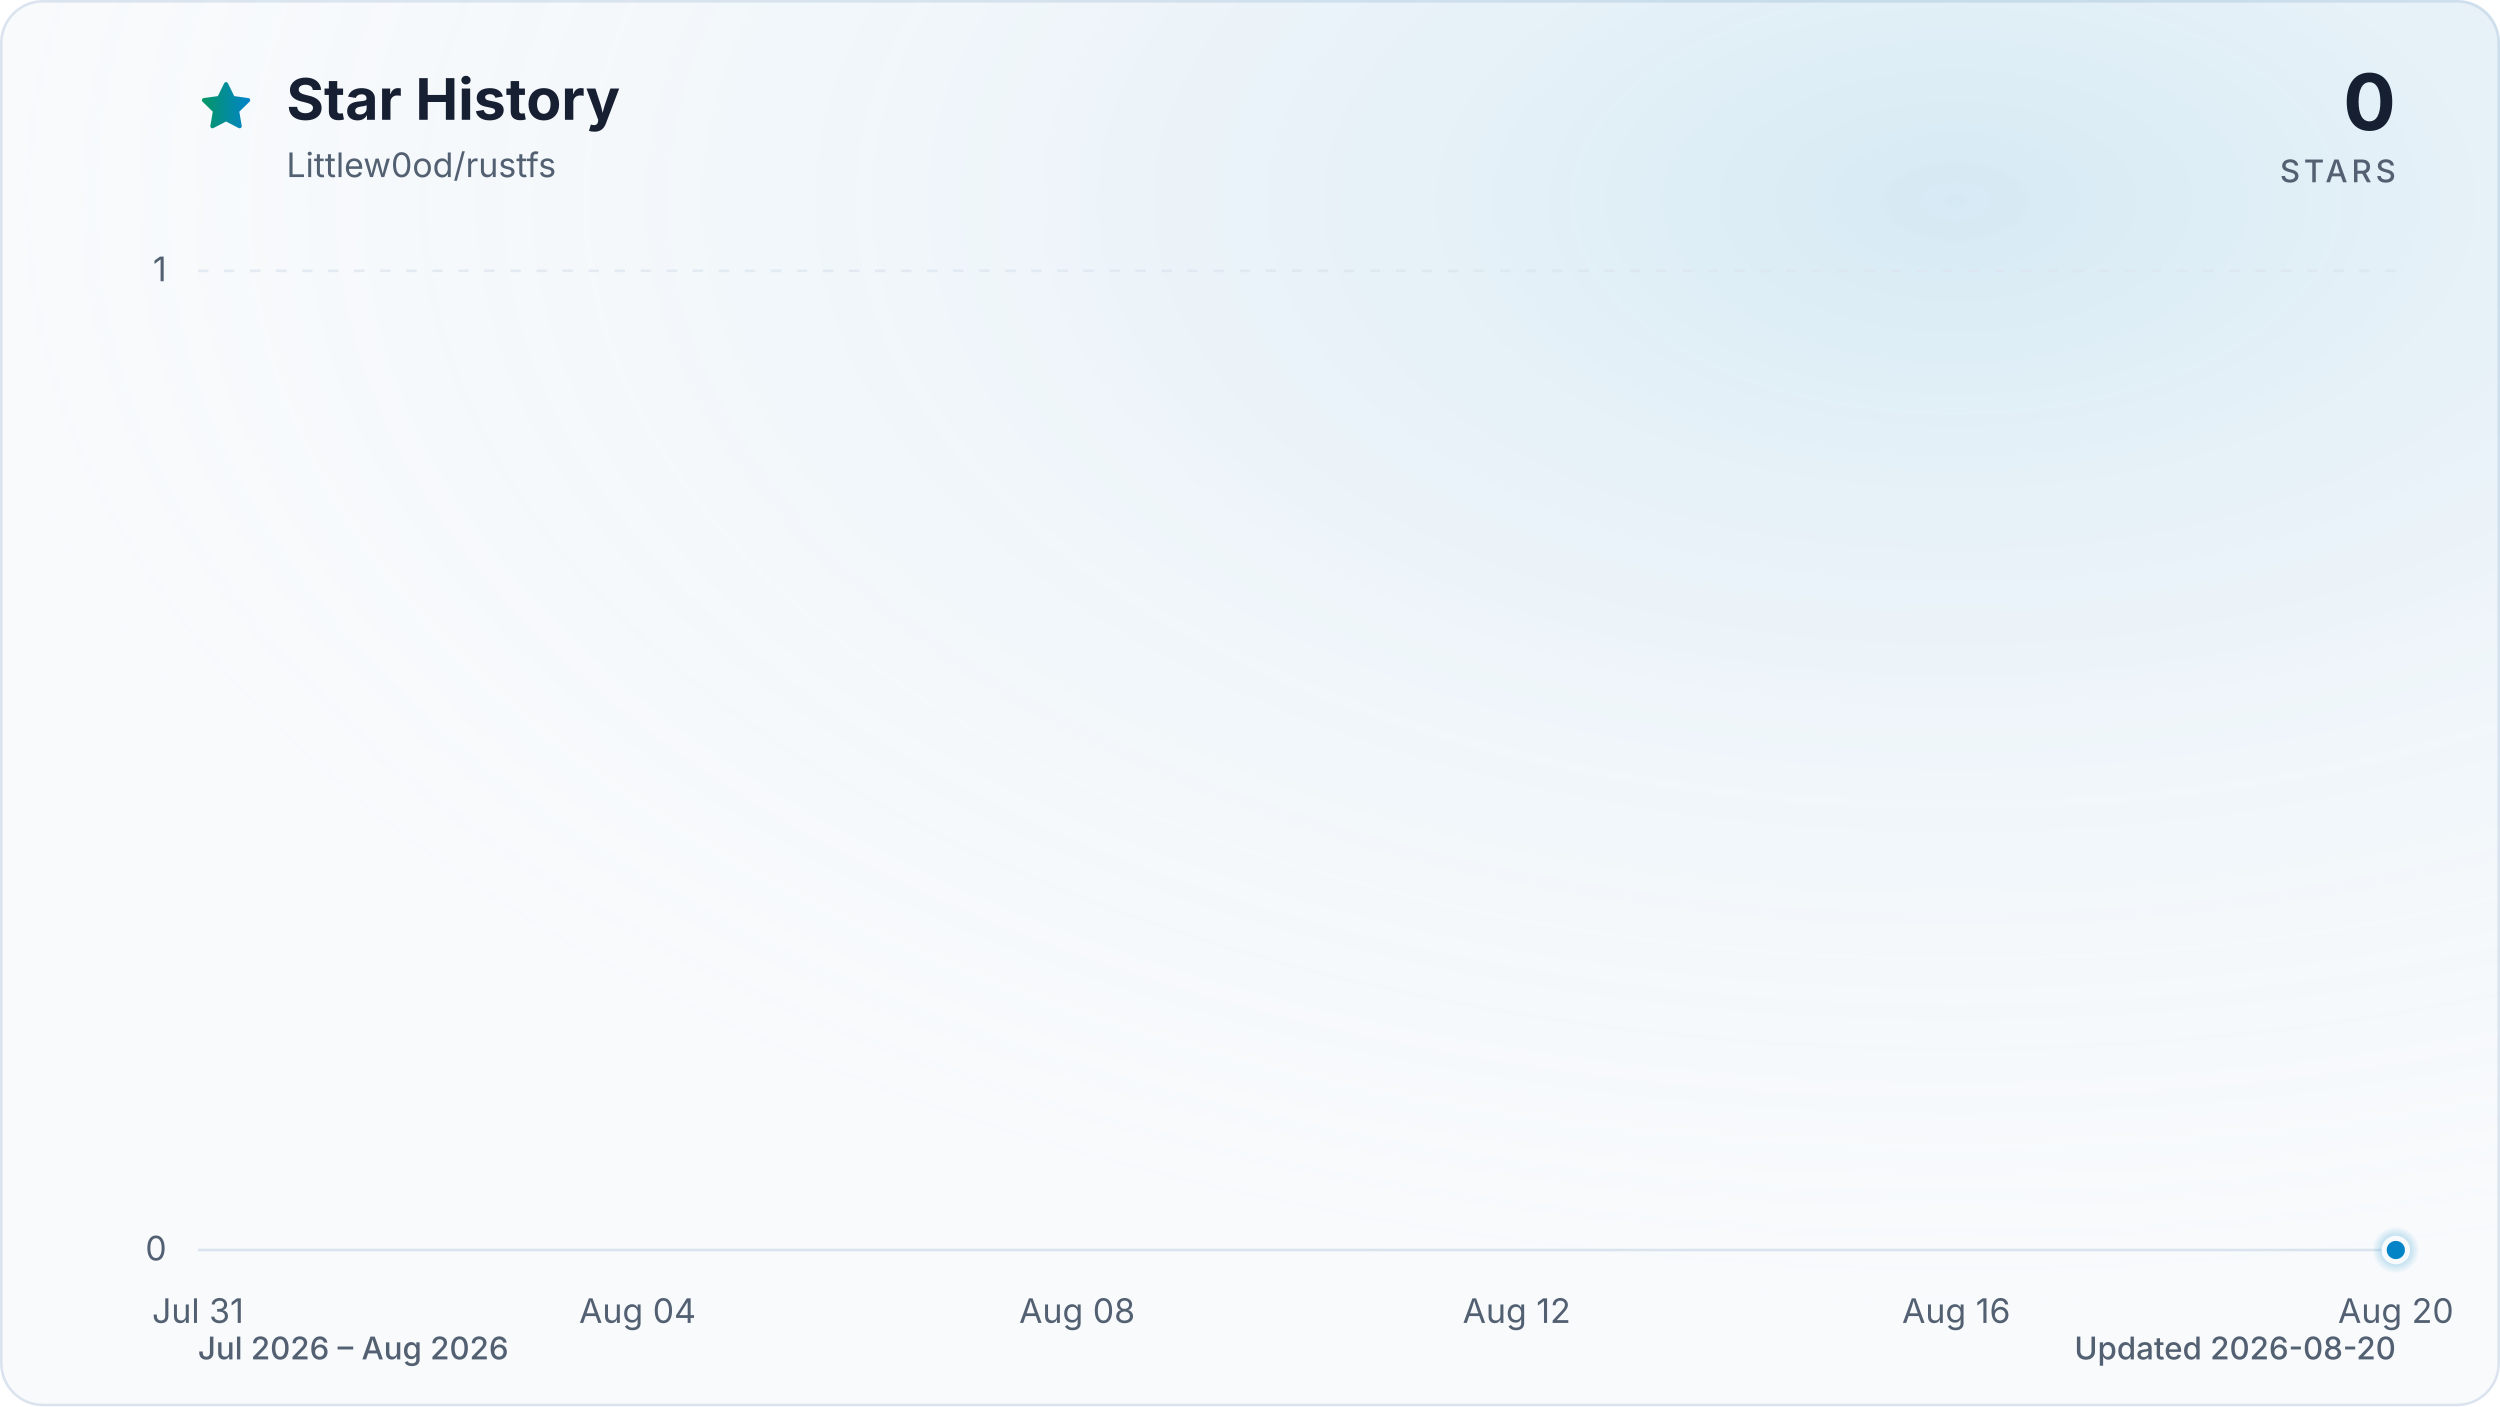
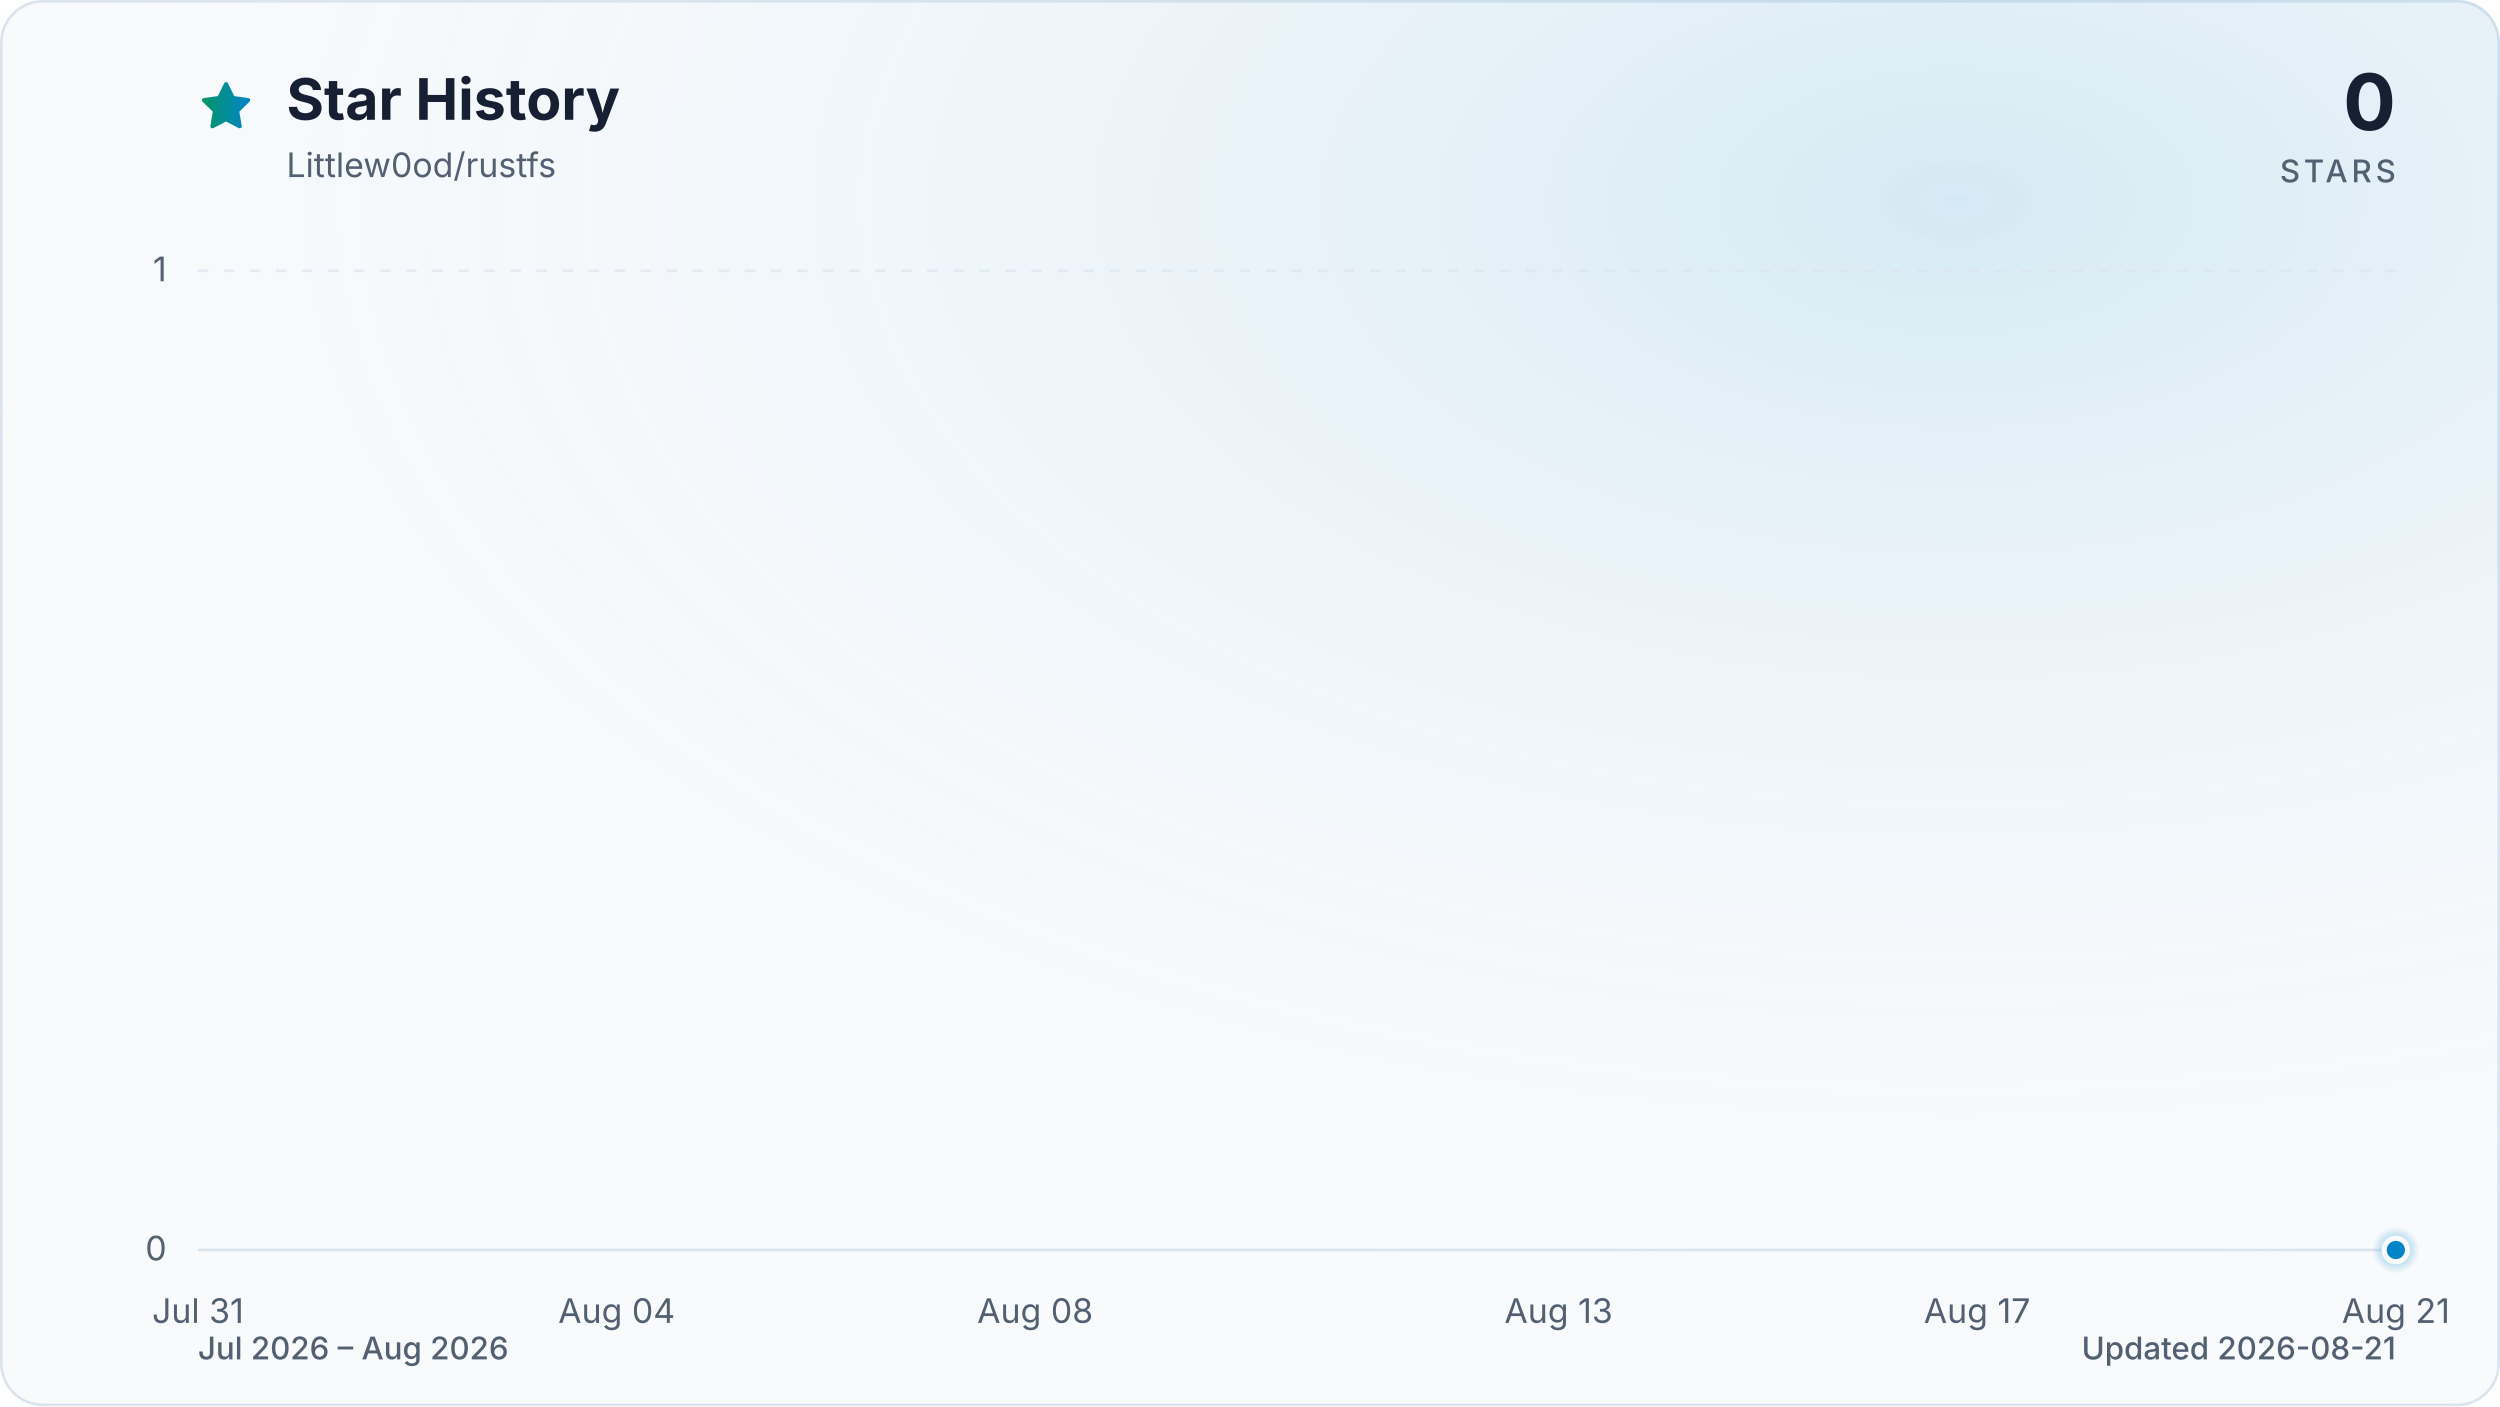
<svg xmlns="http://www.w3.org/2000/svg" viewBox="0 0 960 540" role="img" aria-labelledby="title description" data-style="gradient" data-variant="glow" data-animated="true">
  <defs>
    <linearGradient id="trend" x1="0" y1="0" x2="1" y2="0">
      <stop offset="0%" stop-color="#059669" />
      <stop offset="100%" stop-color="#0284c7" />
    </linearGradient>
    <linearGradient id="area" x1="0" y1="0" x2="0" y2="1">
      <stop offset="0%" stop-color="#059669" stop-opacity="0.30" />
      <stop offset="55%" stop-color="#0284c7" stop-opacity="0.10" />
      <stop offset="100%" stop-color="#0284c7" stop-opacity="0.01" />
    </linearGradient>
    <radialGradient id="marker-halo" cx="50%" cy="50%" r="50%">
      <stop offset="0%" stop-color="#0284c7" stop-opacity="0.55" />
      <stop offset="100%" stop-color="#0284c7" stop-opacity="0" />
    </radialGradient>
    <radialGradient id="surface-glow" cx="78%" cy="14%" r="80%">
      <stop offset="0%" stop-color="#0284c7" stop-opacity="0.14" />
      <stop offset="100%" stop-color="#f8fafc" stop-opacity="0" />
    </radialGradient>
    <filter id="trend-glow" x="-20%" y="-20%" width="140%" height="140%">
      <feGaussianBlur stdDeviation="7" />
    </filter>
  </defs>
  <style>
.trend-enter{transform-box:fill-box;transform-origin:center;animation:trend-enter 520ms cubic-bezier(0.16,1,0.3,1)}
.marker-enter{transform-box:fill-box;transform-origin:center;animation:marker-enter 320ms cubic-bezier(0.16,1,0.3,1) 200ms both}
.marker-pulse{transform-box:fill-box;transform-origin:center;animation:marker-pulse 2.6s ease-out infinite}
@keyframes trend-enter{from{opacity:.35;transform:translateY(10px)}to{opacity:1;transform:translateY(0)}}
@keyframes marker-enter{from{opacity:0;transform:scale(.4)}to{opacity:1;transform:scale(1)}}
@keyframes marker-pulse{0%{opacity:.5;transform:scale(.7)}70%,100%{opacity:0;transform:scale(2.1)}}
@media (prefers-reduced-motion:reduce){.trend-enter,.marker-enter,.marker-pulse{animation:none!important}}
@media (prefers-reduced-motion:reduce){.marker-pulse{opacity:0}}
</style>
  <rect x="0.5" y="0.5" width="959" height="539" fill="#f8fafc" stroke="#dbe4ee" stroke-width="1" rx="16" />
  <rect width="960" height="540" fill="url(#surface-glow)" rx="16" />
  <path d="M12 2.6l2.9 5.9 6.5.9-4.7 4.6 1.1 6.5-5.8-3-5.8 3 1.1-6.5-4.7-4.6 6.5-.9L12 2.6Z" transform="translate(76 30) scale(.9)" fill="url(#trend)" stroke="url(#trend)" stroke-width="1.8" stroke-linejoin="round" aria-hidden="true" />
  <text x="110" y="46" fill="#172033" font-family="ui-sans-serif, system-ui, -apple-system, BlinkMacSystemFont, 'Segoe UI', sans-serif" font-size="22" font-weight="700">Star History</text>
  <text x="110" y="68" fill="#526072" font-family="ui-sans-serif, system-ui, -apple-system, BlinkMacSystemFont, 'Segoe UI', sans-serif" font-size="13">Littlew0od/rustfs</text>
  <text x="920" y="50" fill="#172033" font-family="ui-sans-serif, system-ui, -apple-system, BlinkMacSystemFont, 'Segoe UI', sans-serif" font-size="30" font-weight="700" text-anchor="end">0</text>
  <text x="920" y="70" fill="#526072" font-family="ui-sans-serif, system-ui, -apple-system, BlinkMacSystemFont, 'Segoe UI', sans-serif" font-size="12" font-weight="500" letter-spacing="1.5" text-anchor="end">STARS</text>
  <line x1="76" y1="480.0" x2="920" y2="480.0" stroke="#dbe4ee" stroke-width="1" stroke-dasharray="0" opacity="1" />
  <text x="64" y="484.0" fill="#526072" font-family="ui-sans-serif, system-ui, -apple-system, BlinkMacSystemFont, 'Segoe UI', sans-serif" font-size="13" text-anchor="end">0</text>
  <line x1="76" y1="104.0" x2="920" y2="104.0" stroke="#dbe4ee" stroke-width="1" stroke-dasharray="4 6" opacity="0.7" />
  <text x="64" y="108.0" fill="#526072" font-family="ui-sans-serif, system-ui, -apple-system, BlinkMacSystemFont, 'Segoe UI', sans-serif" font-size="13" text-anchor="end">1</text>
  <text x="76.0" y="508" fill="#526072" font-family="ui-sans-serif, system-ui, -apple-system, BlinkMacSystemFont, 'Segoe UI', sans-serif" font-size="13" text-anchor="middle">Jul 31</text>
-   <text x="244.8" y="508" fill="#526072" font-family="ui-sans-serif, system-ui, -apple-system, BlinkMacSystemFont, 'Segoe UI', sans-serif" font-size="13" text-anchor="middle">Aug 04</text>
-   <text x="413.6" y="508" fill="#526072" font-family="ui-sans-serif, system-ui, -apple-system, BlinkMacSystemFont, 'Segoe UI', sans-serif" font-size="13" text-anchor="middle">Aug 08</text>
-   <text x="582.4" y="508" fill="#526072" font-family="ui-sans-serif, system-ui, -apple-system, BlinkMacSystemFont, 'Segoe UI', sans-serif" font-size="13" text-anchor="middle">Aug 12</text>
-   <text x="751.2" y="508" fill="#526072" font-family="ui-sans-serif, system-ui, -apple-system, BlinkMacSystemFont, 'Segoe UI', sans-serif" font-size="13" text-anchor="middle">Aug 16</text>
-   <text x="920.0" y="508" fill="#526072" font-family="ui-sans-serif, system-ui, -apple-system, BlinkMacSystemFont, 'Segoe UI', sans-serif" font-size="13" text-anchor="middle">Aug 20</text>
+   <text x="236.8" y="508" fill="#526072" font-family="ui-sans-serif, system-ui, -apple-system, BlinkMacSystemFont, 'Segoe UI', sans-serif" font-size="13" text-anchor="middle">Aug 04</text>
+   <text x="397.5" y="508" fill="#526072" font-family="ui-sans-serif, system-ui, -apple-system, BlinkMacSystemFont, 'Segoe UI', sans-serif" font-size="13" text-anchor="middle">Aug 08</text>
+   <text x="598.5" y="508" fill="#526072" font-family="ui-sans-serif, system-ui, -apple-system, BlinkMacSystemFont, 'Segoe UI', sans-serif" font-size="13" text-anchor="middle">Aug 13</text>
+   <text x="759.2" y="508" fill="#526072" font-family="ui-sans-serif, system-ui, -apple-system, BlinkMacSystemFont, 'Segoe UI', sans-serif" font-size="13" text-anchor="middle">Aug 17</text>
+   <text x="920.0" y="508" fill="#526072" font-family="ui-sans-serif, system-ui, -apple-system, BlinkMacSystemFont, 'Segoe UI', sans-serif" font-size="13" text-anchor="middle">Aug 21</text>
  <g class="trend-enter">
-     <path d="M 76.0 480.0 C 90.1 480.0, 104.1 480.0, 118.2 480.0 C 132.3 480.0, 146.3 480.0, 160.4 480.0 C 174.5 480.0, 188.5 480.0, 202.6 480.0 C 216.7 480.0, 230.7 480.0, 244.8 480.0 C 258.9 480.0, 272.9 480.0, 287.0 480.0 C 301.1 480.0, 315.1 480.0, 329.2 480.0 C 343.3 480.0, 357.3 480.0, 371.4 480.0 C 385.5 480.0, 399.5 480.0, 413.6 480.0 C 427.7 480.0, 441.7 480.0, 455.8 480.0 C 469.9 480.0, 483.9 480.0, 498.0 480.0 C 512.1 480.0, 526.1 480.0, 540.2 480.0 C 554.3 480.0, 568.3 480.0, 582.4 480.0 C 596.5 480.0, 610.5 480.0, 624.6 480.0 C 638.7 480.0, 652.7 480.0, 666.8 480.0 C 680.9 480.0, 694.9 480.0, 709.0 480.0 C 723.1 480.0, 737.1 480.0, 751.2 480.0 C 765.3 480.0, 779.3 480.0, 793.4 480.0 C 807.5 480.0, 821.5 480.0, 835.6 480.0 C 849.7 480.0, 863.7 480.0, 877.8 480.0 C 891.9 480.0, 905.9 480.0, 920.0 480.0 L 920.0 480.0 L 76.0 480.0 Z" fill="url(#area)" />
-     <path d="M 76.0 480.0 C 90.1 480.0, 104.1 480.0, 118.2 480.0 C 132.3 480.0, 146.3 480.0, 160.4 480.0 C 174.5 480.0, 188.5 480.0, 202.6 480.0 C 216.7 480.0, 230.7 480.0, 244.8 480.0 C 258.9 480.0, 272.9 480.0, 287.0 480.0 C 301.1 480.0, 315.1 480.0, 329.2 480.0 C 343.3 480.0, 357.3 480.0, 371.4 480.0 C 385.5 480.0, 399.5 480.0, 413.6 480.0 C 427.7 480.0, 441.7 480.0, 455.8 480.0 C 469.9 480.0, 483.9 480.0, 498.0 480.0 C 512.1 480.0, 526.1 480.0, 540.2 480.0 C 554.3 480.0, 568.3 480.0, 582.4 480.0 C 596.5 480.0, 610.5 480.0, 624.6 480.0 C 638.7 480.0, 652.7 480.0, 666.8 480.0 C 680.9 480.0, 694.9 480.0, 709.0 480.0 C 723.1 480.0, 737.1 480.0, 751.2 480.0 C 765.3 480.0, 779.3 480.0, 793.4 480.0 C 807.5 480.0, 821.5 480.0, 835.6 480.0 C 849.7 480.0, 863.7 480.0, 877.8 480.0 C 891.9 480.0, 905.9 480.0, 920.0 480.0" fill="none" stroke="url(#trend)" stroke-width="12" stroke-linecap="round" stroke-linejoin="round" opacity="0.16" filter="url(#trend-glow)" />
-     <path d="M 76.0 480.0 C 90.1 480.0, 104.1 480.0, 118.2 480.0 C 132.3 480.0, 146.3 480.0, 160.4 480.0 C 174.5 480.0, 188.5 480.0, 202.6 480.0 C 216.7 480.0, 230.7 480.0, 244.8 480.0 C 258.9 480.0, 272.9 480.0, 287.0 480.0 C 301.1 480.0, 315.1 480.0, 329.2 480.0 C 343.3 480.0, 357.3 480.0, 371.4 480.0 C 385.5 480.0, 399.5 480.0, 413.6 480.0 C 427.7 480.0, 441.7 480.0, 455.8 480.0 C 469.9 480.0, 483.9 480.0, 498.0 480.0 C 512.1 480.0, 526.1 480.0, 540.2 480.0 C 554.3 480.0, 568.3 480.0, 582.4 480.0 C 596.5 480.0, 610.5 480.0, 624.6 480.0 C 638.7 480.0, 652.7 480.0, 666.8 480.0 C 680.9 480.0, 694.9 480.0, 709.0 480.0 C 723.1 480.0, 737.1 480.0, 751.2 480.0 C 765.3 480.0, 779.3 480.0, 793.4 480.0 C 807.5 480.0, 821.5 480.0, 835.6 480.0 C 849.7 480.0, 863.7 480.0, 877.8 480.0 C 891.9 480.0, 905.9 480.0, 920.0 480.0" fill="none" stroke="url(#trend)" stroke-width="3" stroke-linecap="round" stroke-linejoin="round" />
+     <path d="M 76.0 480.0 C 89.4 480.0, 102.8 480.0, 116.2 480.0 C 129.6 480.0, 143.0 480.0, 156.4 480.0 C 169.8 480.0, 183.2 480.0, 196.6 480.0 C 210.0 480.0, 223.4 480.0, 236.8 480.0 C 250.2 480.0, 263.6 480.0, 277.0 480.0 C 290.3 480.0, 303.7 480.0, 317.1 480.0 C 330.5 480.0, 343.9 480.0, 357.3 480.0 C 370.7 480.0, 384.1 480.0, 397.5 480.0 C 410.9 480.0, 424.3 480.0, 437.7 480.0 C 451.1 480.0, 464.5 480.0, 477.9 480.0 C 491.3 480.0, 504.7 480.0, 518.1 480.0 C 531.5 480.0, 544.9 480.0, 558.3 480.0 C 571.7 480.0, 585.1 480.0, 598.5 480.0 C 611.9 480.0, 625.3 480.0, 638.7 480.0 C 652.1 480.0, 665.5 480.0, 678.9 480.0 C 692.3 480.0, 705.7 480.0, 719.0 480.0 C 732.4 480.0, 745.8 480.0, 759.2 480.0 C 772.6 480.0, 786.0 480.0, 799.4 480.0 C 812.8 480.0, 826.2 480.0, 839.6 480.0 C 853.0 480.0, 866.4 480.0, 879.8 480.0 C 893.2 480.0, 906.6 480.0, 920.0 480.0 L 920.0 480.0 L 76.0 480.0 Z" fill="url(#area)" />
+     <path d="M 76.0 480.0 C 89.4 480.0, 102.8 480.0, 116.2 480.0 C 129.6 480.0, 143.0 480.0, 156.4 480.0 C 169.8 480.0, 183.2 480.0, 196.6 480.0 C 210.0 480.0, 223.4 480.0, 236.8 480.0 C 250.2 480.0, 263.6 480.0, 277.0 480.0 C 290.3 480.0, 303.7 480.0, 317.1 480.0 C 330.5 480.0, 343.9 480.0, 357.3 480.0 C 370.7 480.0, 384.1 480.0, 397.5 480.0 C 410.9 480.0, 424.3 480.0, 437.7 480.0 C 451.1 480.0, 464.5 480.0, 477.9 480.0 C 491.3 480.0, 504.7 480.0, 518.1 480.0 C 531.5 480.0, 544.9 480.0, 558.3 480.0 C 571.7 480.0, 585.1 480.0, 598.5 480.0 C 611.9 480.0, 625.3 480.0, 638.7 480.0 C 652.1 480.0, 665.5 480.0, 678.9 480.0 C 692.3 480.0, 705.7 480.0, 719.0 480.0 C 732.4 480.0, 745.8 480.0, 759.2 480.0 C 772.6 480.0, 786.0 480.0, 799.4 480.0 C 812.8 480.0, 826.2 480.0, 839.6 480.0 C 853.0 480.0, 866.4 480.0, 879.8 480.0 C 893.2 480.0, 906.6 480.0, 920.0 480.0" fill="none" stroke="url(#trend)" stroke-width="12" stroke-linecap="round" stroke-linejoin="round" opacity="0.16" filter="url(#trend-glow)" />
+     <path d="M 76.0 480.0 C 89.4 480.0, 102.8 480.0, 116.2 480.0 C 129.6 480.0, 143.0 480.0, 156.4 480.0 C 169.8 480.0, 183.2 480.0, 196.6 480.0 C 210.0 480.0, 223.4 480.0, 236.8 480.0 C 250.2 480.0, 263.6 480.0, 277.0 480.0 C 290.3 480.0, 303.7 480.0, 317.1 480.0 C 330.5 480.0, 343.9 480.0, 357.3 480.0 C 370.7 480.0, 384.1 480.0, 397.5 480.0 C 410.9 480.0, 424.3 480.0, 437.7 480.0 C 451.1 480.0, 464.5 480.0, 477.9 480.0 C 491.3 480.0, 504.7 480.0, 518.1 480.0 C 531.5 480.0, 544.9 480.0, 558.3 480.0 C 571.7 480.0, 585.1 480.0, 598.5 480.0 C 611.9 480.0, 625.3 480.0, 638.7 480.0 C 652.1 480.0, 665.5 480.0, 678.9 480.0 C 692.3 480.0, 705.7 480.0, 719.0 480.0 C 732.4 480.0, 745.8 480.0, 759.2 480.0 C 772.6 480.0, 786.0 480.0, 799.4 480.0 C 812.8 480.0, 826.2 480.0, 839.6 480.0 C 853.0 480.0, 866.4 480.0, 879.8 480.0 C 893.2 480.0, 906.6 480.0, 920.0 480.0" fill="none" stroke="url(#trend)" stroke-width="3" stroke-linecap="round" stroke-linejoin="round" />
  </g>
  <g class="marker-enter">
    <circle class="marker-pulse" cx="920.0" cy="480.0" r="9" fill="url(#marker-halo)" />
    <circle cx="920.0" cy="480.0" r="4.5" fill="#0284c7" stroke="#f8fafc" stroke-width="2" />
  </g>
  <text x="76" y="522" fill="#526072" font-family="ui-sans-serif, system-ui, -apple-system, BlinkMacSystemFont, 'Segoe UI', sans-serif" font-size="12" font-weight="500">Jul 2026 – Aug 2026</text>
-   <text x="920" y="522" fill="#526072" font-family="ui-sans-serif, system-ui, -apple-system, BlinkMacSystemFont, 'Segoe UI', sans-serif" font-size="12" font-weight="500" text-anchor="end">Updated 2026-08-20</text>
+   <text x="920" y="522" fill="#526072" font-family="ui-sans-serif, system-ui, -apple-system, BlinkMacSystemFont, 'Segoe UI', sans-serif" font-size="12" font-weight="500" text-anchor="end">Updated 2026-08-21</text>
</svg>
